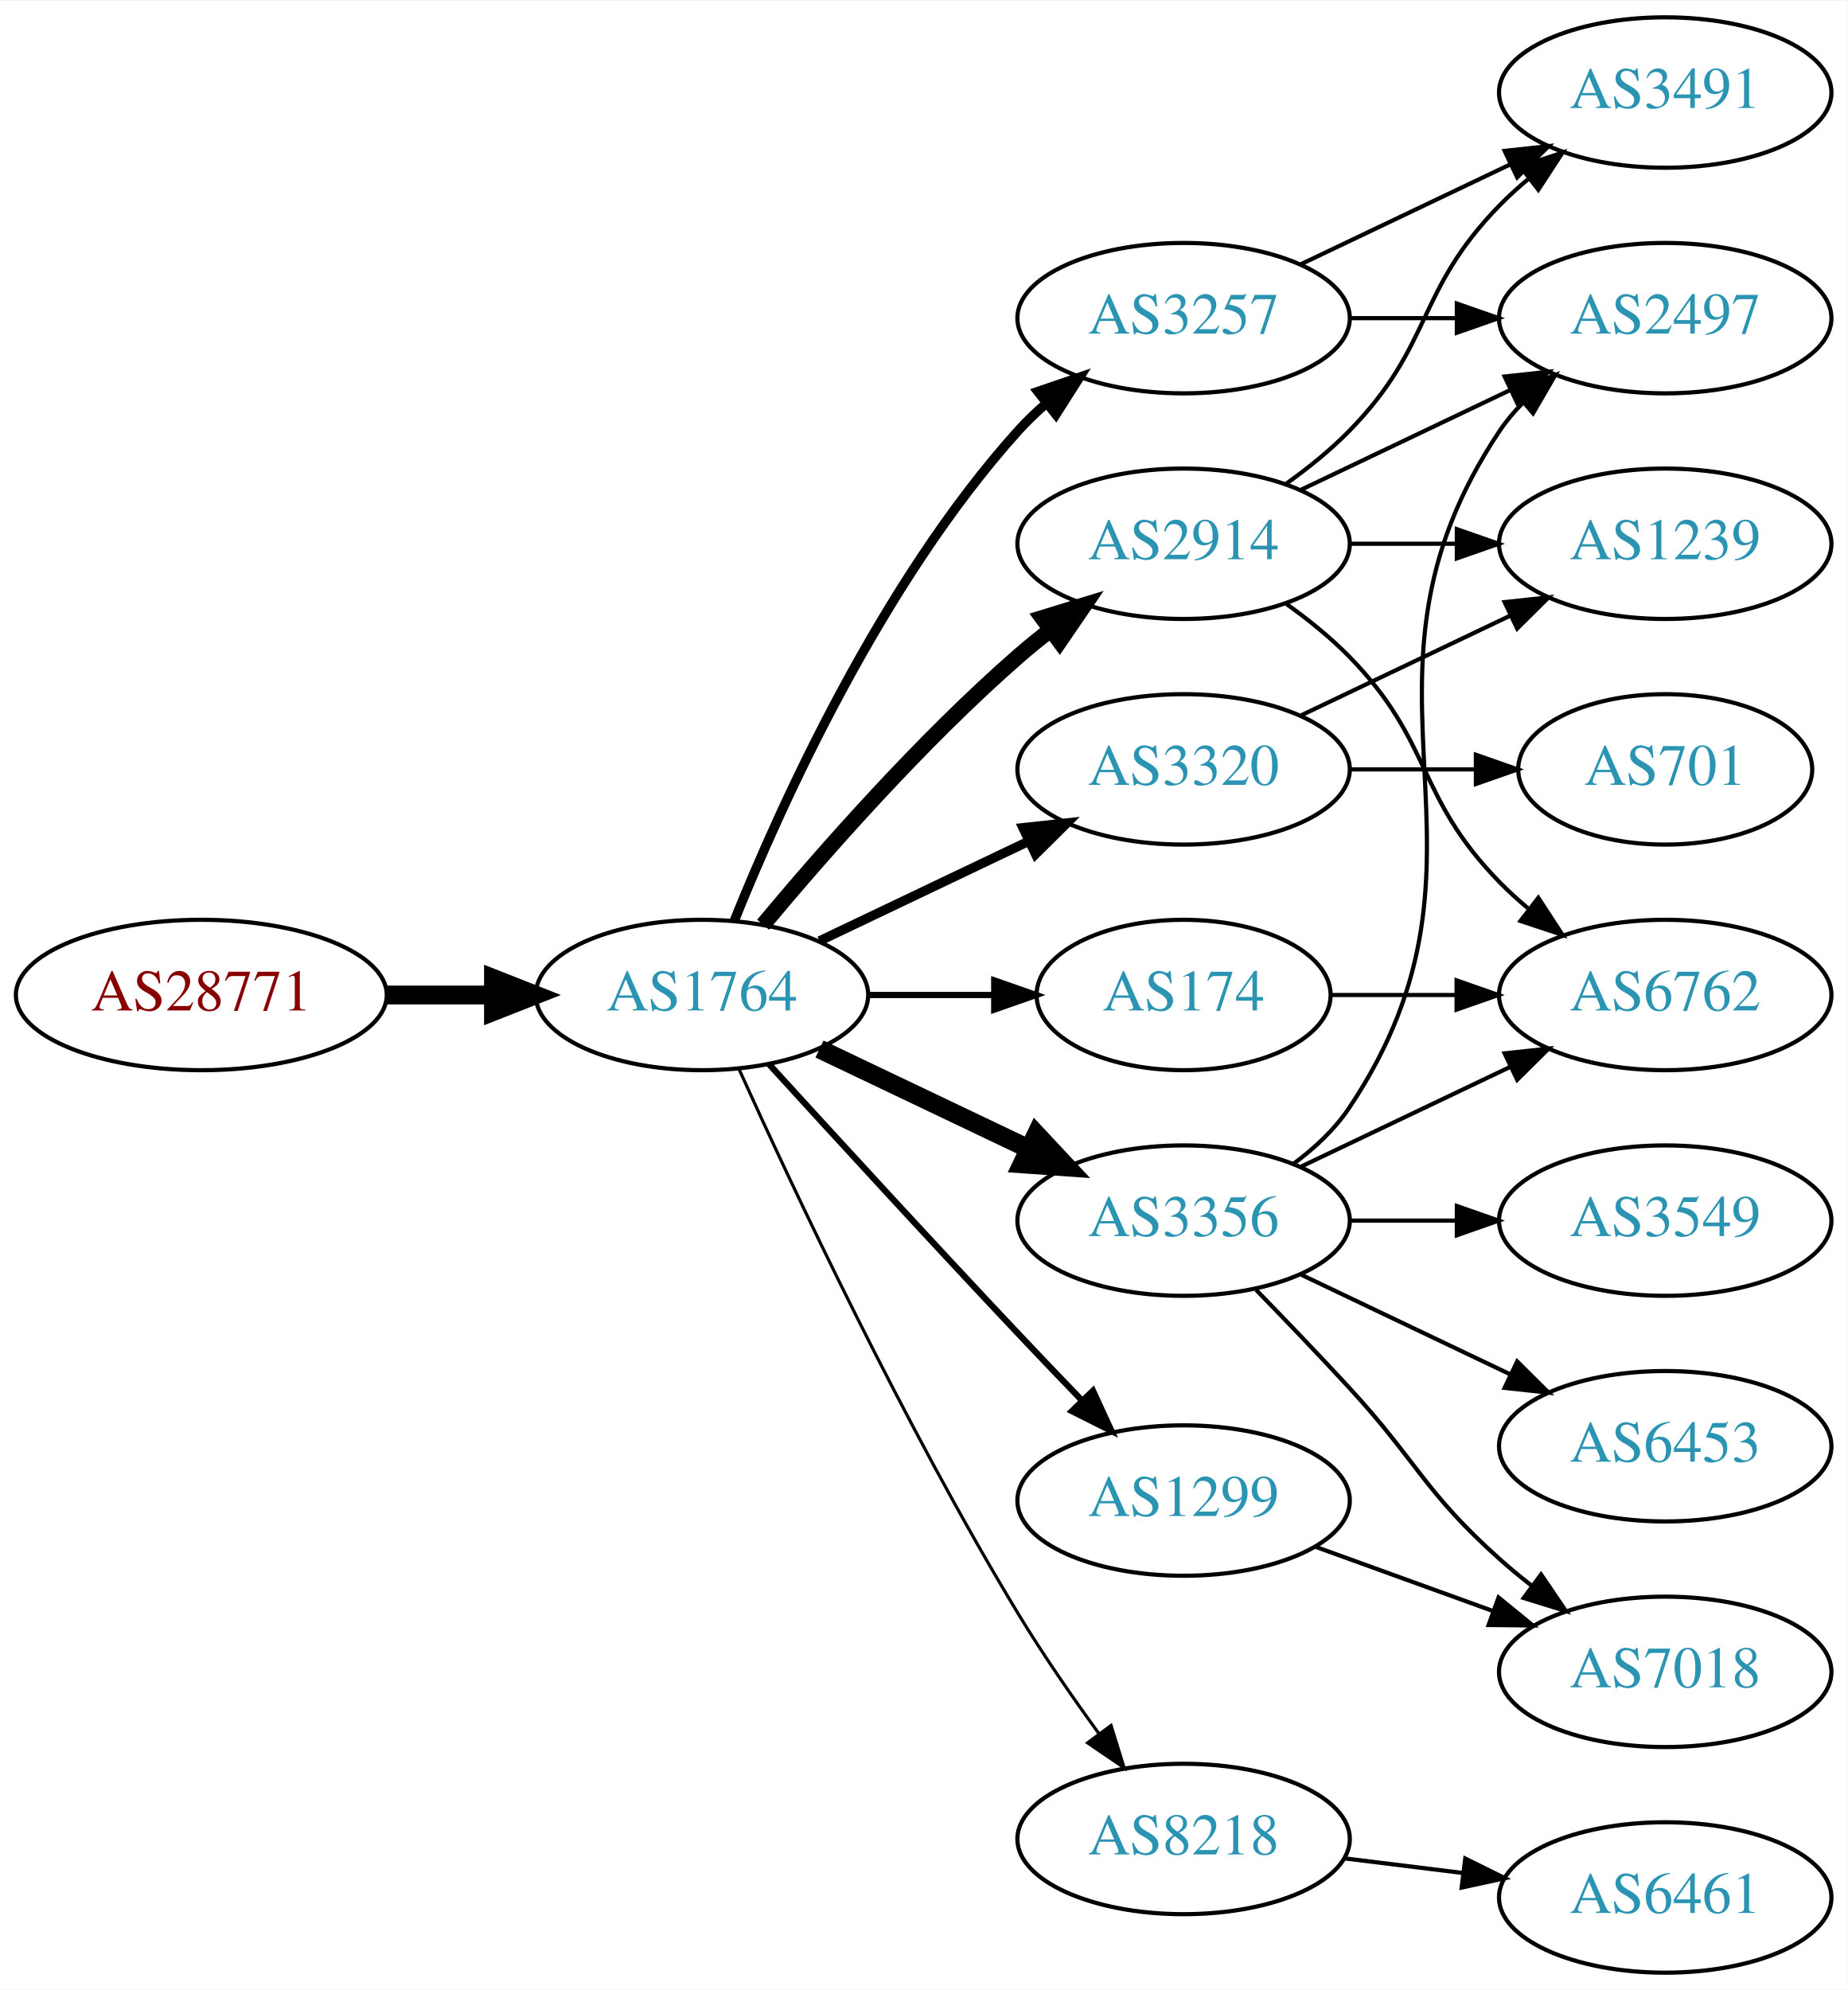
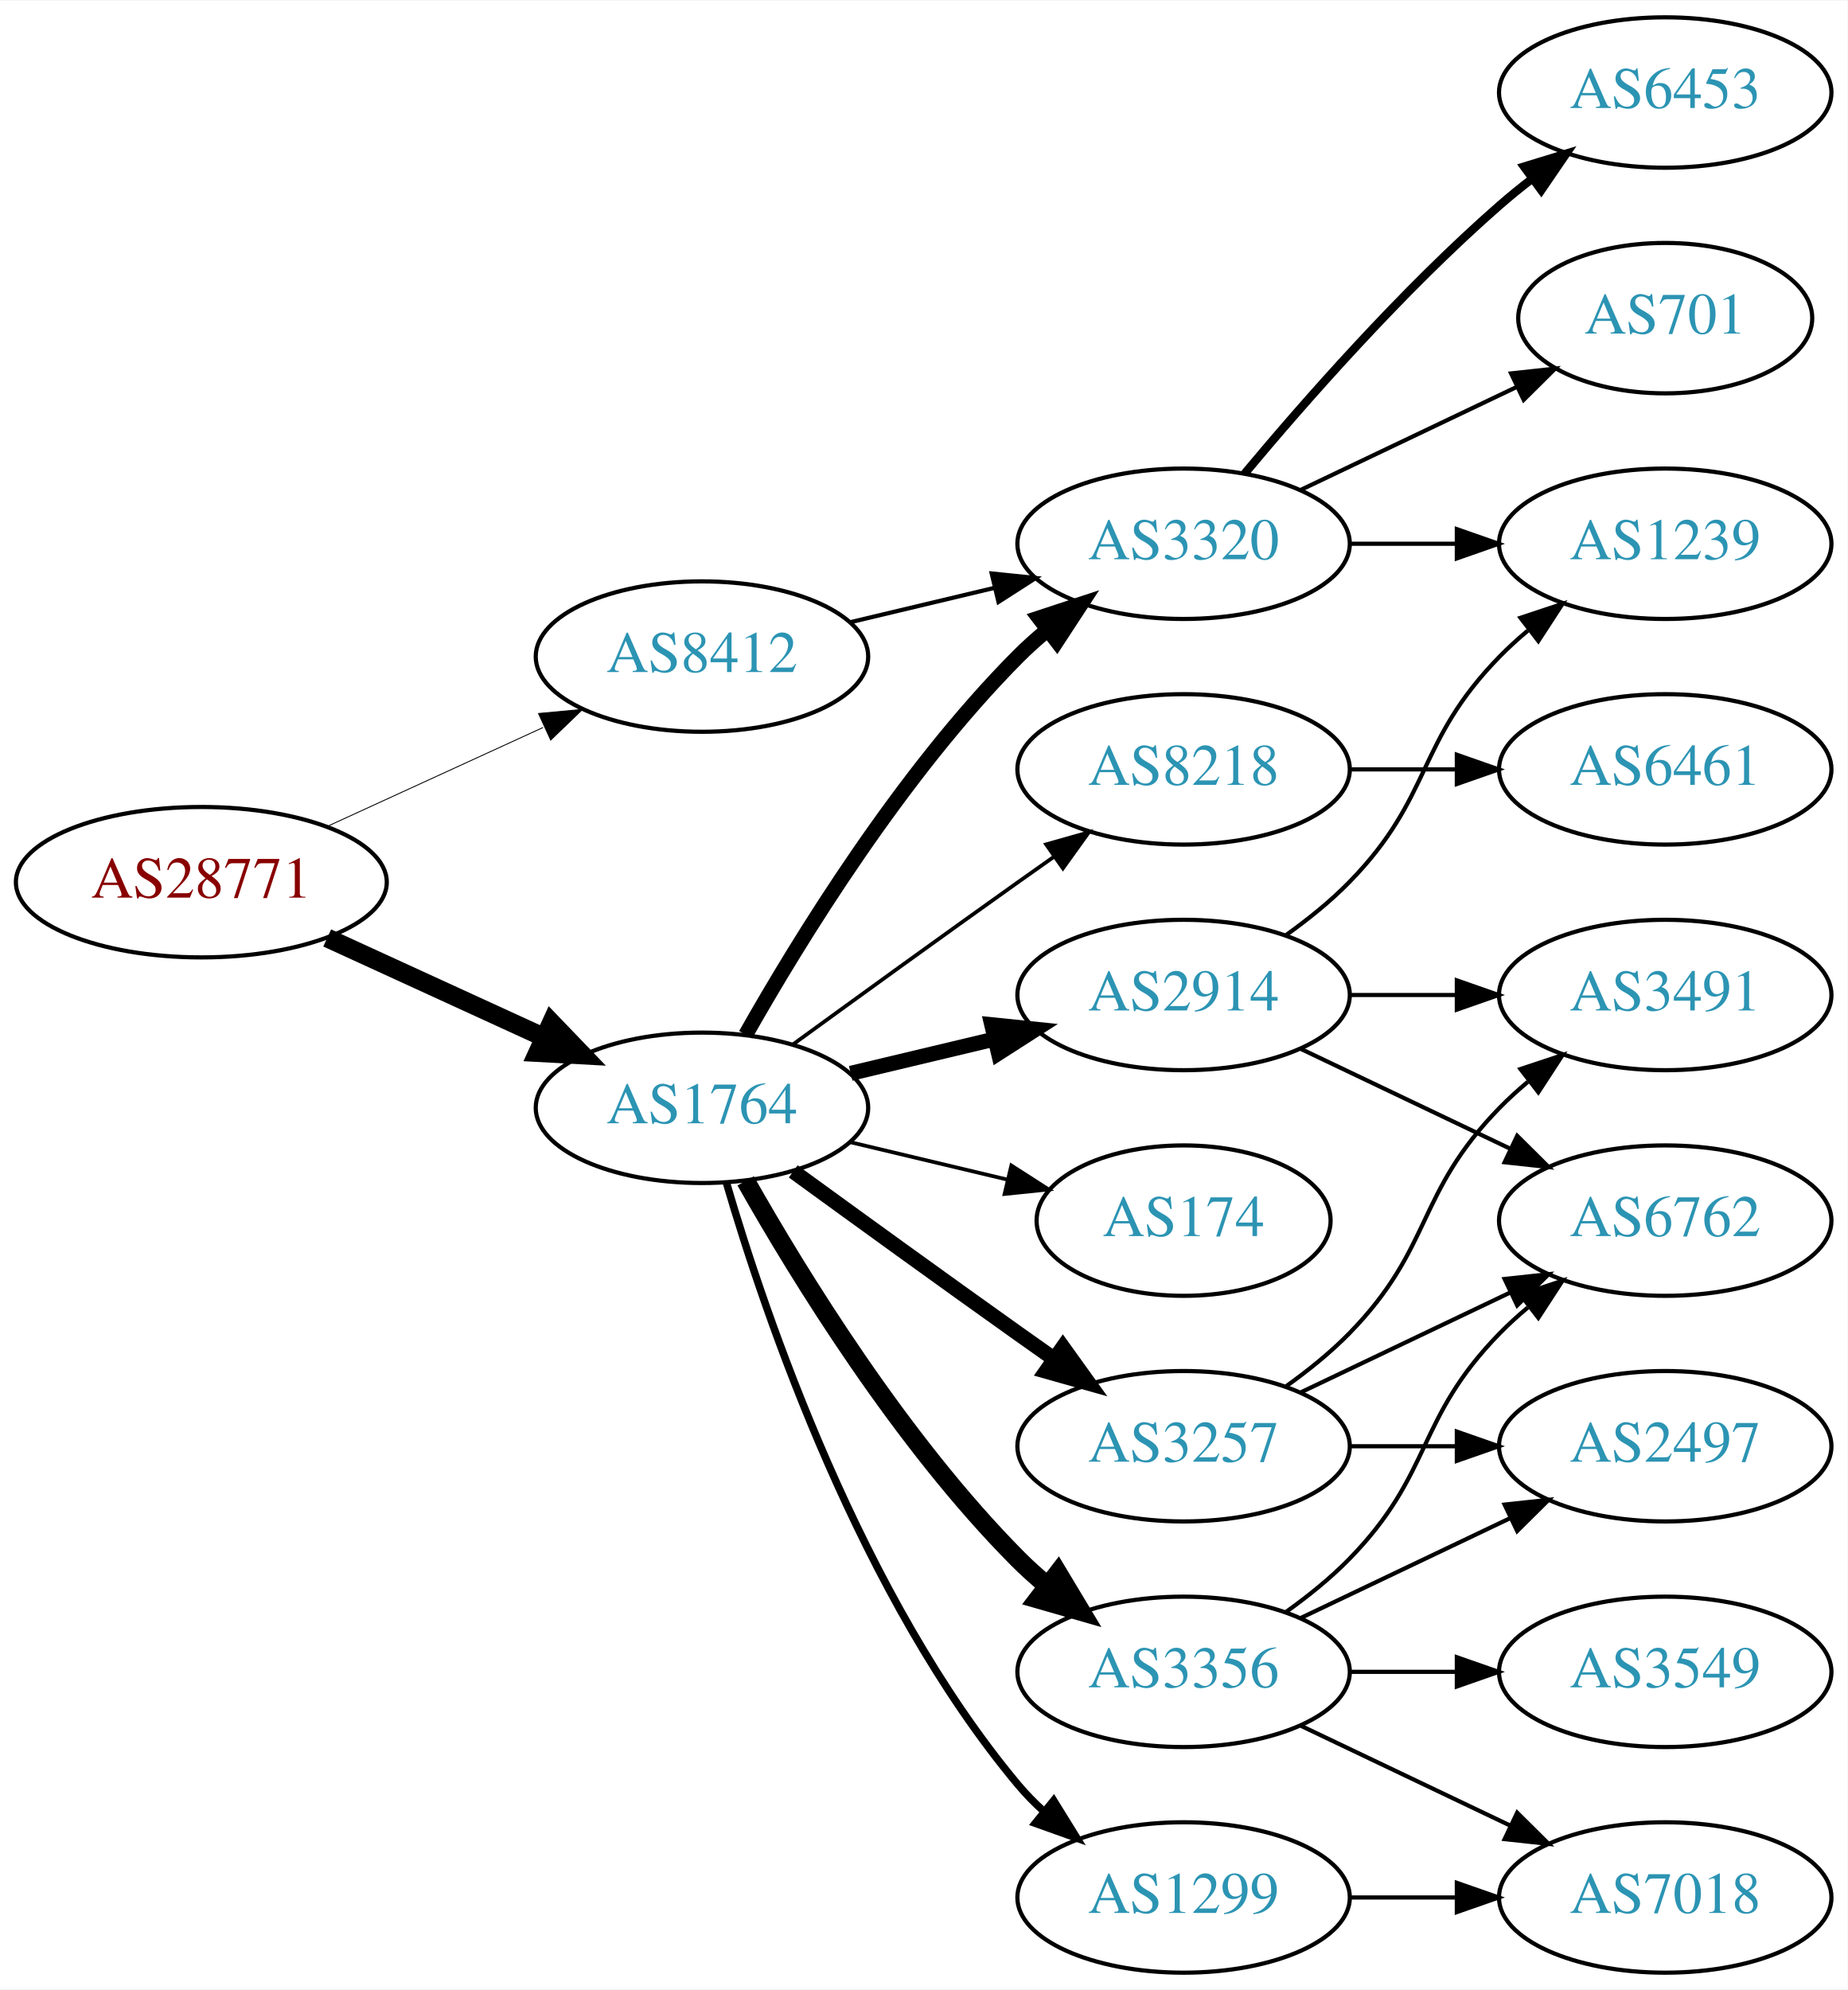
<svg xmlns="http://www.w3.org/2000/svg" xmlns:xlink="http://www.w3.org/1999/xlink" width="442pt" height="476pt" viewBox="0.00 0.00 442.27 476.00">
  <g id="graph0" class="graph" transform="scale(1 1) rotate(0) translate(4 472)">
    <polygon fill="white" stroke="none" points="-4,4 -4,-472 438.271,-472 438.271,4 -4,4" />
    <g id="node1" class="node">
      <g id="a_node1">
        <a xlink:href="/asn/28771" xlink:title="AS28771 ~ [street address]: Postfach 1 [AT]">
-           <ellipse fill="#ffffff" stroke="black" cx="44.196" cy="-234" rx="44.393" ry="18" />
-           <text text-anchor="middle" x="44.196" y="-230.3" font-family="Times,serif" font-size="14.00" fill="#880000">AS28771</text>
+           <ellipse fill="#ffffff" stroke="black" cx="44.196" cy="-261" rx="44.393" ry="18" />
+           <text text-anchor="middle" x="44.196" y="-257.3" font-family="Times,serif" font-size="14.00" fill="#880000">AS28771</text>
        </a>
      </g>
    </g>
    <g id="node2" class="node">
      <g id="a_node2">
        <a xlink:href="/asn/1764" xlink:title="AS1764 ~ NEXTLAYER-AS [AT]">
-           <ellipse fill="#ffffff" stroke="black" cx="164.039" cy="-234" rx="39.794" ry="18" />
-           <text text-anchor="middle" x="164.039" y="-230.3" font-family="Times,serif" font-size="14.00" fill="#2c94b3">AS1764</text>
+           <ellipse fill="#ffffff" stroke="black" cx="164.039" cy="-207" rx="39.794" ry="18" />
+           <text text-anchor="middle" x="164.039" y="-203.3" font-family="Times,serif" font-size="14.00" fill="#2c94b3">AS1764</text>
        </a>
      </g>
    </g>
    <g id="edge1" class="edge">
-       <path fill="none" stroke="black" stroke-width="4.5" d="M88.407,-234C96.72,-234 105.482,-234 113.965,-234" />
-       <polygon fill="black" stroke="black" stroke-width="4.5" points="114.123,-237.938 124.123,-234 114.123,-230.063 114.123,-237.938" />
+       <path fill="none" stroke="black" stroke-width="4.5" d="M74.326,-247.652C89.937,-240.498 109.335,-231.609 126.007,-223.97" />
+       <polygon fill="black" stroke="black" stroke-width="4.5" points="128.008,-227.384 135.459,-219.638 124.727,-220.225 128.008,-227.384" />
    </g>
    <g id="node3" class="node">
      <g id="a_node3">
-         <a xlink:href="/asn/2914" xlink:title="AS2914 ~ NTT America, Inc. [US]">
-           <ellipse fill="#ffffff" stroke="black" cx="279.332" cy="-342" rx="39.794" ry="18" />
-           <text text-anchor="middle" x="279.332" y="-338.3" font-family="Times,serif" font-size="14.00" fill="#2c94b3">AS2914</text>
+         <a xlink:href="/asn/8412" xlink:title="AS8412 ~ Rennweg 97-99 [AT]">
+           <ellipse fill="#ffffff" stroke="black" cx="164.039" cy="-315" rx="39.794" ry="18" />
+           <text text-anchor="middle" x="164.039" y="-311.3" font-family="Times,serif" font-size="14.00" fill="#2c94b3">AS8412</text>
        </a>
      </g>
    </g>
    <g id="edge2" class="edge">
-       <path fill="none" stroke="black" stroke-width="3.75" d="M178.669,-250.817C192.951,-267.929 216.498,-294.745 239.685,-315 242.151,-317.154 244.789,-319.294 247.487,-321.372" />
-       <polygon fill="black" stroke="black" stroke-width="3.75" points="245.512,-324.264 255.641,-327.37 249.66,-318.625 245.512,-324.264" />
+       <path fill="none" stroke="black" stroke-width="0.214" d="M74.326,-274.348C89.937,-281.502 109.335,-290.391 126.007,-298.03" />
+       <polygon fill="black" stroke="black" stroke-width="0.214" points="124.91,-301.378 135.459,-302.362 127.826,-295.014 124.91,-301.378" />
    </g>
    <g id="node4" class="node">
      <g id="a_node4">
-         <a xlink:href="/asn/3257" xlink:title="AS3257 ~ GTT [DE]">
-           <ellipse fill="#ffffff" stroke="black" cx="279.332" cy="-396" rx="39.794" ry="18" />
-           <text text-anchor="middle" x="279.332" y="-392.3" font-family="Times,serif" font-size="14.00" fill="#2c94b3">AS3257</text>
+         <a xlink:href="/asn/8218" xlink:title="AS8218 ~ legacy Neotelecoms [FR]">
+           <ellipse fill="#ffffff" stroke="black" cx="279.332" cy="-288" rx="39.794" ry="18" />
+           <text text-anchor="middle" x="279.332" y="-284.3" font-family="Times,serif" font-size="14.00" fill="#2c94b3">AS8218</text>
        </a>
      </g>
    </g>
    <g id="edge3" class="edge">
-       <path fill="none" stroke="black" stroke-width="2.25" d="M171.786,-251.787C182.837,-279.243 206.891,-332.578 239.685,-369 241.688,-371.224 243.906,-373.363 246.239,-375.397" />
-       <polygon fill="black" stroke="black" stroke-width="2.25" points="244.437,-378.433 254.458,-381.873 248.769,-372.935 244.437,-378.433" />
+       <path fill="none" stroke="black" stroke-width="0.9" d="M185.887,-222.222C200.821,-233.091 221.435,-248.025 239.685,-261 242.506,-263.005 245.449,-265.085 248.397,-267.159" />
+       <polygon fill="black" stroke="black" stroke-width="0.9" points="246.424,-270.05 256.621,-272.926 250.443,-264.319 246.424,-270.05" />
    </g>
    <g id="node5" class="node">
      <g id="a_node5">
        <a xlink:href="/asn/3320" xlink:title="AS3320 ~ DTAG [DE]">
-           <ellipse fill="#ffffff" stroke="black" cx="279.332" cy="-288" rx="39.794" ry="18" />
-           <text text-anchor="middle" x="279.332" y="-284.3" font-family="Times,serif" font-size="14.00" fill="#2c94b3">AS3320</text>
+           <ellipse fill="#ffffff" stroke="black" cx="279.332" cy="-342" rx="39.794" ry="18" />
+           <text text-anchor="middle" x="279.332" y="-338.3" font-family="Times,serif" font-size="14.00" fill="#2c94b3">AS3320</text>
        </a>
      </g>
    </g>
    <g id="edge4" class="edge">
-       <path fill="none" stroke="black" stroke-width="2.25" d="M192.175,-246.934C207.169,-254.081 225.99,-263.052 242.213,-270.785" />
-       <polygon fill="black" stroke="black" stroke-width="2.25" points="240.884,-274.028 251.417,-275.171 243.895,-267.709 240.884,-274.028" />
+       <path fill="none" stroke="black" stroke-width="3.6" d="M174.498,-224.49C187.28,-247.096 211.712,-286.886 239.685,-315 241.796,-317.121 244.092,-319.188 246.477,-321.171" />
+       <polygon fill="black" stroke="black" stroke-width="3.6" points="244.73,-324.242 254.793,-327.556 248.993,-318.69 244.73,-324.242" />
    </g>
    <g id="node6" class="node">
      <g id="a_node6">
-         <a xlink:href="/asn/3356" xlink:title="AS3356 ~ Level 3 Parent, LLC [US]">
-           <ellipse fill="#ffffff" stroke="black" cx="279.332" cy="-180" rx="39.794" ry="18" />
-           <text text-anchor="middle" x="279.332" y="-176.3" font-family="Times,serif" font-size="14.00" fill="#2c94b3">AS3356</text>
+         <a xlink:href="/asn/1299" xlink:title="AS1299 ~ Telia Carrier [EU]">
+           <ellipse fill="#ffffff" stroke="black" cx="279.332" cy="-18" rx="39.794" ry="18" />
+           <text text-anchor="middle" x="279.332" y="-14.3" font-family="Times,serif" font-size="14.00" fill="#2c94b3">AS1299</text>
        </a>
      </g>
    </g>
    <g id="edge5" class="edge">
-       <path fill="none" stroke="black" stroke-width="4.5" d="M192.175,-221.066C207.169,-213.919 225.99,-204.948 242.213,-197.215" />
-       <polygon fill="black" stroke="black" stroke-width="4.5" points="244.084,-200.686 251.417,-192.829 240.695,-193.577 244.084,-200.686" />
+       <path fill="none" stroke="black" stroke-width="1.8" d="M169.913,-188.998C179.227,-157.156 202.043,-90.019 239.685,-45 241.555,-42.763 243.654,-40.626 245.88,-38.604" />
+       <polygon fill="black" stroke="black" stroke-width="1.8" points="248.227,-41.208 253.799,-32.196 243.823,-35.766 248.227,-41.208" />
    </g>
    <g id="node7" class="node">
      <g id="a_node7">
-         <a xlink:href="/asn/174" xlink:title="AS174 ~ Cogent Communications [US]">
-           <ellipse fill="#ffffff" stroke="black" cx="279.332" cy="-234" rx="35.194" ry="18" />
-           <text text-anchor="middle" x="279.332" y="-230.3" font-family="Times,serif" font-size="14.00" fill="#2c94b3">AS174</text>
+         <a xlink:href="/asn/2914" xlink:title="AS2914 ~ NTT America, Inc. [US]">
+           <ellipse fill="#ffffff" stroke="black" cx="279.332" cy="-234" rx="39.794" ry="18" />
+           <text text-anchor="middle" x="279.332" y="-230.3" font-family="Times,serif" font-size="14.00" fill="#2c94b3">AS2914</text>
        </a>
      </g>
    </g>
    <g id="edge6" class="edge">
-       <path fill="none" stroke="black" stroke-width="1.5" d="M203.711,-234C213.416,-234 223.907,-234 233.87,-234" />
-       <polygon fill="black" stroke="black" stroke-width="1.5" points="234.006,-237.5 244.006,-234 234.006,-230.5 234.006,-237.5" />
+       <path fill="none" stroke="black" stroke-width="3.6" d="M199.646,-215.248C210.517,-217.838 222.671,-220.735 234.114,-223.462" />
+       <polygon fill="black" stroke="black" stroke-width="3.6" points="233.397,-226.889 243.936,-225.803 235.02,-220.08 233.397,-226.889" />
    </g>
    <g id="node8" class="node">
      <g id="a_node8">
-         <a xlink:href="/asn/8218" xlink:title="AS8218 ~ legacy Neotelecoms [FR]">
-           <ellipse fill="#ffffff" stroke="black" cx="279.332" cy="-32" rx="39.794" ry="18" />
-           <text text-anchor="middle" x="279.332" y="-28.3" font-family="Times,serif" font-size="14.00" fill="#2c94b3">AS8218</text>
+         <a xlink:href="/asn/3356" xlink:title="AS3356 ~ Level 3 Parent, LLC [US]">
+           <ellipse fill="#ffffff" stroke="black" cx="279.332" cy="-72" rx="39.794" ry="18" />
+           <text text-anchor="middle" x="279.332" y="-68.3" font-family="Times,serif" font-size="14.00" fill="#2c94b3">AS3356</text>
        </a>
      </g>
    </g>
    <g id="edge7" class="edge">
-       <path fill="none" stroke="black" stroke-width="0.75" d="M172.926,-216.215C185.703,-187.94 212.273,-131.303 239.685,-86 245.565,-76.283 252.642,-66.048 259.125,-57.132" />
-       <polygon fill="black" stroke="black" stroke-width="0.75" points="261.971,-59.171 265.1,-49.049 256.341,-55.01 261.971,-59.171" />
+       <path fill="none" stroke="black" stroke-width="4.5" d="M174.498,-189.51C187.28,-166.904 211.712,-127.114 239.685,-99 241.796,-96.879 244.092,-94.812 246.477,-92.829" />
+       <polygon fill="black" stroke="black" stroke-width="4.5" points="249.259,-95.657 254.793,-86.444 244.463,-89.411 249.259,-95.657" />
    </g>
    <g id="node9" class="node">
      <g id="a_node9">
-         <a xlink:href="/asn/1299" xlink:title="AS1299 ~ Telia Carrier [EU]">
-           <ellipse fill="#ffffff" stroke="black" cx="279.332" cy="-113" rx="39.794" ry="18" />
-           <text text-anchor="middle" x="279.332" y="-109.3" font-family="Times,serif" font-size="14.00" fill="#2c94b3">AS1299</text>
+         <a xlink:href="/asn/3257" xlink:title="AS3257 ~ GTT [DE]">
+           <ellipse fill="#ffffff" stroke="black" cx="279.332" cy="-126" rx="39.794" ry="18" />
+           <text text-anchor="middle" x="279.332" y="-122.3" font-family="Times,serif" font-size="14.00" fill="#2c94b3">AS3257</text>
        </a>
      </g>
    </g>
    <g id="edge8" class="edge">
-       <path fill="none" stroke="black" stroke-width="1.5" d="M180.08,-217.45C195.076,-201.005 218.817,-175.115 239.685,-153 244.583,-147.809 249.874,-142.282 254.923,-137.045" />
-       <polygon fill="black" stroke="black" stroke-width="1.5" points="257.636,-139.274 262.072,-129.653 252.604,-134.407 257.636,-139.274" />
+       <path fill="none" stroke="black" stroke-width="3.6" d="M185.887,-191.778C200.821,-180.909 221.435,-165.975 239.685,-153 242.506,-150.995 245.449,-148.915 248.397,-146.841" />
+       <polygon fill="black" stroke="black" stroke-width="3.6" points="250.443,-149.681 256.621,-141.074 246.424,-143.95 250.443,-149.681" />
    </g>
    <g id="node10" class="node">
      <g id="a_node10">
-         <a xlink:href="/asn/3491" xlink:title="AS3491 ~ PCCW Global, Inc. [US]">
-           <ellipse fill="#ffffff" stroke="black" cx="394.625" cy="-450" rx="39.794" ry="18" />
-           <text text-anchor="middle" x="394.625" y="-446.3" font-family="Times,serif" font-size="14.00" fill="#2c94b3">AS3491</text>
+         <a xlink:href="/asn/174" xlink:title="AS174 ~ Cogent Communications [US]">
+           <ellipse fill="#ffffff" stroke="black" cx="279.332" cy="-180" rx="35.194" ry="18" />
+           <text text-anchor="middle" x="279.332" y="-176.3" font-family="Times,serif" font-size="14.00" fill="#2c94b3">AS174</text>
        </a>
      </g>
    </g>
    <g id="edge9" class="edge">
-       <path fill="none" stroke="black" d="M303.926,-356.389C309.182,-360.148 314.513,-364.437 318.978,-369 339.151,-389.617 334.806,-402.383 354.978,-423 357.071,-425.139 359.354,-427.218 361.731,-429.21" />
-       <polygon fill="black" stroke="black" points="359.974,-432.275 370.031,-435.611 364.249,-426.732 359.974,-432.275" />
+       <path fill="none" stroke="black" stroke-width="0.9" d="M199.646,-198.752C211.44,-195.942 224.745,-192.771 237.013,-189.847" />
+       <polygon fill="black" stroke="black" stroke-width="0.9" points="238.101,-193.186 247.018,-187.463 236.479,-186.376 238.101,-193.186" />
+     </g>
+     <g id="edge25" class="edge">
+       <path fill="none" stroke="black" d="M199.646,-323.248C210.517,-325.838 222.671,-328.735 234.114,-331.462" />
+       <polygon fill="black" stroke="black" points="233.397,-334.889 243.936,-333.803 235.02,-328.08 233.397,-334.889" />
    </g>
    <g id="node11" class="node">
      <g id="a_node11">
+         <a xlink:href="/asn/6461" xlink:title="AS6461 ~ Zayo Bandwidth [US]">
+           <ellipse fill="#ffffff" stroke="black" cx="394.625" cy="-288" rx="39.794" ry="18" />
+           <text text-anchor="middle" x="394.625" y="-284.3" font-family="Times,serif" font-size="14.00" fill="#2c94b3">AS6461</text>
+         </a>
+       </g>
+     </g>
+     <g id="edge10" class="edge">
+       <path fill="none" stroke="black" d="M319.004,-288C327.207,-288 335.971,-288 344.503,-288" />
+       <polygon fill="black" stroke="black" points="344.742,-291.5 354.742,-288 344.742,-284.5 344.742,-291.5" />
+     </g>
+     <g id="node12" class="node">
+       <g id="a_node12">
+         <a xlink:href="/asn/6453" xlink:title="AS6453 ~ TATA COMMUNICATIONS (AMERICA) INC [US]">
+           <ellipse fill="#ffffff" stroke="black" cx="394.625" cy="-450" rx="39.794" ry="18" />
+           <text text-anchor="middle" x="394.625" y="-446.3" font-family="Times,serif" font-size="14.00" fill="#2c94b3">AS6453</text>
+         </a>
+       </g>
+     </g>
+     <g id="edge11" class="edge">
+       <path fill="none" stroke="black" stroke-width="2" d="M293.962,-358.817C308.244,-375.929 331.791,-402.745 354.978,-423 357.444,-425.154 360.082,-427.294 362.78,-429.372" />
+       <polygon fill="black" stroke="black" stroke-width="2" points="360.805,-432.264 370.934,-435.37 364.953,-426.625 360.805,-432.264" />
+     </g>
+     <g id="node13" class="node">
+       <g id="a_node13">
+         <a xlink:href="/asn/701" xlink:title="AS701 ~ UUNET [US]">
+           <ellipse fill="#ffffff" stroke="black" cx="394.625" cy="-396" rx="35.194" ry="18" />
+           <text text-anchor="middle" x="394.625" y="-392.3" font-family="Times,serif" font-size="14.00" fill="#2c94b3">AS701</text>
+         </a>
+       </g>
+     </g>
+     <g id="edge12" class="edge">
+       <path fill="none" stroke="black" d="M307.468,-354.934C322.9,-362.29 342.385,-371.577 358.92,-379.459" />
+       <polygon fill="black" stroke="black" points="357.729,-382.768 368.262,-383.911 360.741,-376.449 357.729,-382.768" />
+     </g>
+     <g id="node14" class="node">
+       <g id="a_node14">
        <a xlink:href="/asn/1239" xlink:title="AS1239 ~ Sprint [US]">
          <ellipse fill="#ffffff" stroke="black" cx="394.625" cy="-342" rx="39.794" ry="18" />
          <text text-anchor="middle" x="394.625" y="-338.3" font-family="Times,serif" font-size="14.00" fill="#2c94b3">AS1239</text>
        </a>
      </g>
    </g>
-     <g id="edge10" class="edge">
+     <g id="edge13" class="edge">
      <path fill="none" stroke="black" d="M319.004,-342C327.207,-342 335.971,-342 344.503,-342" />
      <polygon fill="black" stroke="black" points="344.742,-345.5 354.742,-342 344.742,-338.5 344.742,-345.5" />
    </g>
-     <g id="node12" class="node">
-       <g id="a_node12">
+     <g id="node18" class="node">
+       <g id="a_node18">
+         <a xlink:href="/asn/7018" xlink:title="AS7018 ~ AT&amp;T Services, Inc. [US]">
+           <ellipse fill="#ffffff" stroke="black" cx="394.625" cy="-18" rx="39.794" ry="18" />
+           <text text-anchor="middle" x="394.625" y="-14.3" font-family="Times,serif" font-size="14.00" fill="#2c94b3">AS7018</text>
+         </a>
+       </g>
+     </g>
+     <g id="edge24" class="edge">
+       <path fill="none" stroke="black" d="M319.004,-18C327.207,-18 335.971,-18 344.503,-18" />
+       <polygon fill="black" stroke="black" points="344.742,-21.5 354.742,-18 344.742,-14.5 344.742,-21.5" />
+     </g>
+     <g id="edge21" class="edge">
+       <path fill="none" stroke="black" d="M303.926,-248.389C309.182,-252.148 314.513,-256.437 318.978,-261 339.151,-281.617 334.806,-294.383 354.978,-315 357.071,-317.139 359.354,-319.218 361.731,-321.21" />
+       <polygon fill="black" stroke="black" points="359.974,-324.275 370.031,-327.611 364.249,-318.732 359.974,-324.275" />
+     </g>
+     <g id="node16" class="node">
+       <g id="a_node16">
        <a xlink:href="/asn/6762" xlink:title="AS6762 ~ TELECOM ITALIA SPARKLE S.p.A. [IT]">
+           <ellipse fill="#ffffff" stroke="black" cx="394.625" cy="-180" rx="39.794" ry="18" />
+           <text text-anchor="middle" x="394.625" y="-176.3" font-family="Times,serif" font-size="14.00" fill="#2c94b3">AS6762</text>
+         </a>
+       </g>
+     </g>
+     <g id="edge23" class="edge">
+       <path fill="none" stroke="black" d="M307.468,-221.066C322.462,-213.919 341.283,-204.948 357.506,-197.215" />
+       <polygon fill="black" stroke="black" points="359.188,-200.291 366.71,-192.829 356.177,-193.972 359.188,-200.291" />
+     </g>
+     <g id="node19" class="node">
+       <g id="a_node19">
+         <a xlink:href="/asn/3491" xlink:title="AS3491 ~ PCCW Global, Inc. [US]">
          <ellipse fill="#ffffff" stroke="black" cx="394.625" cy="-234" rx="39.794" ry="18" />
-           <text text-anchor="middle" x="394.625" y="-230.3" font-family="Times,serif" font-size="14.00" fill="#2c94b3">AS6762</text>
-         </a>
-       </g>
-     </g>
-     <g id="edge11" class="edge">
-       <path fill="none" stroke="black" d="M303.926,-327.611C309.182,-323.852 314.513,-319.563 318.978,-315 339.151,-294.383 334.806,-281.617 354.978,-261 357.071,-258.861 359.354,-256.782 361.731,-254.79" />
-       <polygon fill="black" stroke="black" points="364.249,-257.268 370.031,-248.389 359.974,-251.725 364.249,-257.268" />
-     </g>
-     <g id="node13" class="node">
-       <g id="a_node13">
-         <a xlink:href="/asn/2497" xlink:title="AS2497 ~ Internet Initiative Japan Inc. [JP]">
-           <ellipse fill="#ffffff" stroke="black" cx="394.625" cy="-396" rx="39.794" ry="18" />
-           <text text-anchor="middle" x="394.625" y="-392.3" font-family="Times,serif" font-size="14.00" fill="#2c94b3">AS2497</text>
-         </a>
-       </g>
-     </g>
-     <g id="edge12" class="edge">
-       <path fill="none" stroke="black" d="M307.468,-354.934C322.462,-362.081 341.283,-371.052 357.506,-378.785" />
-       <polygon fill="black" stroke="black" points="356.177,-382.028 366.71,-383.171 359.188,-375.709 356.177,-382.028" />
-     </g>
-     <g id="edge13" class="edge">
-       <path fill="none" stroke="black" d="M307.468,-408.934C322.462,-416.081 341.283,-425.052 357.506,-432.785" />
-       <polygon fill="black" stroke="black" points="356.177,-436.028 366.71,-437.171 359.188,-429.709 356.177,-436.028" />
-     </g>
-     <g id="edge14" class="edge">
-       <path fill="none" stroke="black" d="M319.004,-396C327.207,-396 335.971,-396 344.503,-396" />
-       <polygon fill="black" stroke="black" points="344.742,-399.5 354.742,-396 344.742,-392.5 344.742,-399.5" />
-     </g>
-     <g id="edge15" class="edge">
-       <path fill="none" stroke="black" d="M307.468,-300.934C322.462,-308.081 341.283,-317.052 357.506,-324.785" />
-       <polygon fill="black" stroke="black" points="356.177,-328.028 366.71,-329.171 359.188,-321.709 356.177,-328.028" />
-     </g>
-     <g id="node14" class="node">
-       <g id="a_node14">
-         <a xlink:href="/asn/701" xlink:title="AS701 ~ UUNET [US]">
-           <ellipse fill="#ffffff" stroke="black" cx="394.625" cy="-288" rx="35.194" ry="18" />
-           <text text-anchor="middle" x="394.625" y="-284.3" font-family="Times,serif" font-size="14.00" fill="#2c94b3">AS701</text>
-         </a>
-       </g>
-     </g>
-     <g id="edge16" class="edge">
-       <path fill="none" stroke="black" d="M319.004,-288C328.709,-288 339.2,-288 349.163,-288" />
-       <polygon fill="black" stroke="black" points="349.299,-291.5 359.299,-288 349.299,-284.5 349.299,-291.5" />
-     </g>
-     <g id="edge17" class="edge">
-       <path fill="none" stroke="black" d="M307.468,-192.934C322.462,-200.081 341.283,-209.052 357.506,-216.785" />
-       <polygon fill="black" stroke="black" points="356.177,-220.028 366.71,-221.171 359.188,-213.709 356.177,-220.028" />
-     </g>
-     <g id="edge18" class="edge">
-       <path fill="none" stroke="black" d="M305.651,-193.607C310.707,-197.351 315.518,-201.831 318.978,-207 360.003,-268.294 313.954,-307.706 354.978,-369 356.6,-371.423 358.519,-373.695 360.621,-375.81" />
-       <polygon fill="black" stroke="black" points="358.434,-378.546 368.306,-382.393 362.988,-373.229 358.434,-378.546" />
+           <text text-anchor="middle" x="394.625" y="-230.3" font-family="Times,serif" font-size="14.00" fill="#2c94b3">AS3491</text>
+         </a>
+       </g>
+     </g>
+     <g id="edge22" class="edge">
+       <path fill="none" stroke="black" d="M319.004,-234C327.207,-234 335.971,-234 344.503,-234" />
+       <polygon fill="black" stroke="black" points="344.742,-237.5 354.742,-234 344.742,-230.5 344.742,-237.5" />
    </g>
    <g id="node15" class="node">
      <g id="a_node15">
-         <a xlink:href="/asn/6453" xlink:title="AS6453 ~ TATA COMMUNICATIONS (AMERICA) INC [US]">
+         <a xlink:href="/asn/2497" xlink:title="AS2497 ~ Internet Initiative Japan Inc. [JP]">
          <ellipse fill="#ffffff" stroke="black" cx="394.625" cy="-126" rx="39.794" ry="18" />
-           <text text-anchor="middle" x="394.625" y="-122.3" font-family="Times,serif" font-size="14.00" fill="#2c94b3">AS6453</text>
-         </a>
-       </g>
-     </g>
-     <g id="edge19" class="edge">
-       <path fill="none" stroke="black" d="M307.468,-167.066C322.462,-159.919 341.283,-150.948 357.506,-143.215" />
-       <polygon fill="black" stroke="black" points="359.188,-146.291 366.71,-138.829 356.177,-139.972 359.188,-146.291" />
-     </g>
-     <g id="node16" class="node">
-       <g id="a_node16">
-         <a xlink:href="/asn/3549" xlink:title="AS3549 ~ Level 3 Parent, LLC [US]">
-           <ellipse fill="#ffffff" stroke="black" cx="394.625" cy="-180" rx="39.794" ry="18" />
-           <text text-anchor="middle" x="394.625" y="-176.3" font-family="Times,serif" font-size="14.00" fill="#2c94b3">AS3549</text>
-         </a>
-       </g>
-     </g>
-     <g id="edge20" class="edge">
-       <path fill="none" stroke="black" d="M319.004,-180C327.207,-180 335.971,-180 344.503,-180" />
-       <polygon fill="black" stroke="black" points="344.742,-183.5 354.742,-180 344.742,-176.5 344.742,-183.5" />
+           <text text-anchor="middle" x="394.625" y="-122.3" font-family="Times,serif" font-size="14.00" fill="#2c94b3">AS2497</text>
+         </a>
+       </g>
+     </g>
+     <g id="edge14" class="edge">
+       <path fill="none" stroke="black" d="M307.468,-84.934C322.462,-92.081 341.283,-101.052 357.506,-108.785" />
+       <polygon fill="black" stroke="black" points="356.177,-112.028 366.71,-113.171 359.188,-105.709 356.177,-112.028" />
+     </g>
+     <g id="edge15" class="edge">
+       <path fill="none" stroke="black" d="M303.926,-86.389C309.182,-90.148 314.513,-94.437 318.978,-99 339.151,-119.617 334.806,-132.383 354.978,-153 357.071,-155.139 359.354,-157.218 361.731,-159.21" />
+       <polygon fill="black" stroke="black" points="359.974,-162.275 370.031,-165.611 364.249,-156.732 359.974,-162.275" />
    </g>
    <g id="node17" class="node">
      <g id="a_node17">
-         <a xlink:href="/asn/7018" xlink:title="AS7018 ~ AT&amp;T Services, Inc. [US]">
+         <a xlink:href="/asn/3549" xlink:title="AS3549 ~ Level 3 Parent, LLC [US]">
          <ellipse fill="#ffffff" stroke="black" cx="394.625" cy="-72" rx="39.794" ry="18" />
-           <text text-anchor="middle" x="394.625" y="-68.3" font-family="Times,serif" font-size="14.00" fill="#2c94b3">AS7018</text>
-         </a>
-       </g>
-     </g>
-     <g id="edge21" class="edge">
-       <path fill="none" stroke="black" d="M296.682,-163.432C303.634,-156.296 311.782,-147.812 318.978,-140 335.408,-122.164 336.908,-115.172 354.978,-99 357.418,-96.817 360.038,-94.656 362.724,-92.565" />
-       <polygon fill="black" stroke="black" points="364.903,-95.307 370.86,-86.546 360.739,-89.68 364.903,-95.307" />
-     </g>
-     <g id="edge22" class="edge">
-       <path fill="none" stroke="black" d="M314.631,-234C324.008,-234 334.358,-234 344.393,-234" />
-       <polygon fill="black" stroke="black" points="344.681,-237.5 354.681,-234 344.681,-230.5 344.681,-237.5" />
-     </g>
-     <g id="node18" class="node">
-       <g id="a_node18">
-         <a xlink:href="/asn/6461" xlink:title="AS6461 ~ Zayo Bandwidth [US]">
-           <ellipse fill="#ffffff" stroke="black" cx="394.625" cy="-18" rx="39.794" ry="18" />
-           <text text-anchor="middle" x="394.625" y="-14.3" font-family="Times,serif" font-size="14.00" fill="#2c94b3">AS6461</text>
-         </a>
-       </g>
-     </g>
-     <g id="edge23" class="edge">
-       <path fill="none" stroke="black" d="M317.742,-27.377C326.83,-26.254 336.667,-25.038 346.152,-23.866" />
-       <polygon fill="black" stroke="black" points="346.758,-27.318 356.254,-22.618 345.9,-20.371 346.758,-27.318" />
-     </g>
-     <g id="edge24" class="edge">
-       <path fill="none" stroke="black" d="M310.99,-101.905C323.963,-97.21 339.256,-91.676 353.137,-86.652" />
-       <polygon fill="black" stroke="black" points="354.729,-89.798 362.941,-83.104 352.347,-83.216 354.729,-89.798" />
+           <text text-anchor="middle" x="394.625" y="-68.3" font-family="Times,serif" font-size="14.00" fill="#2c94b3">AS3549</text>
+         </a>
+       </g>
+     </g>
+     <g id="edge16" class="edge">
+       <path fill="none" stroke="black" d="M319.004,-72C327.207,-72 335.971,-72 344.503,-72" />
+       <polygon fill="black" stroke="black" points="344.742,-75.5 354.742,-72 344.742,-68.5 344.742,-75.5" />
+     </g>
+     <g id="edge17" class="edge">
+       <path fill="none" stroke="black" d="M307.468,-59.066C322.462,-51.919 341.283,-42.948 357.506,-35.215" />
+       <polygon fill="black" stroke="black" points="359.188,-38.291 366.71,-30.829 356.177,-31.972 359.188,-38.291" />
+     </g>
+     <g id="edge20" class="edge">
+       <path fill="none" stroke="black" d="M319.004,-126C327.207,-126 335.971,-126 344.503,-126" />
+       <polygon fill="black" stroke="black" points="344.742,-129.5 354.742,-126 344.742,-122.5 344.742,-129.5" />
+     </g>
+     <g id="edge19" class="edge">
+       <path fill="none" stroke="black" d="M307.468,-138.934C322.462,-146.081 341.283,-155.052 357.506,-162.785" />
+       <polygon fill="black" stroke="black" points="356.177,-166.028 366.71,-167.171 359.188,-159.709 356.177,-166.028" />
+     </g>
+     <g id="edge18" class="edge">
+       <path fill="none" stroke="black" d="M303.926,-140.389C309.182,-144.148 314.513,-148.437 318.978,-153 339.151,-173.617 334.806,-186.383 354.978,-207 357.071,-209.139 359.354,-211.218 361.731,-213.21" />
+       <polygon fill="black" stroke="black" points="359.974,-216.275 370.031,-219.611 364.249,-210.732 359.974,-216.275" />
    </g>
  </g>
</svg>
